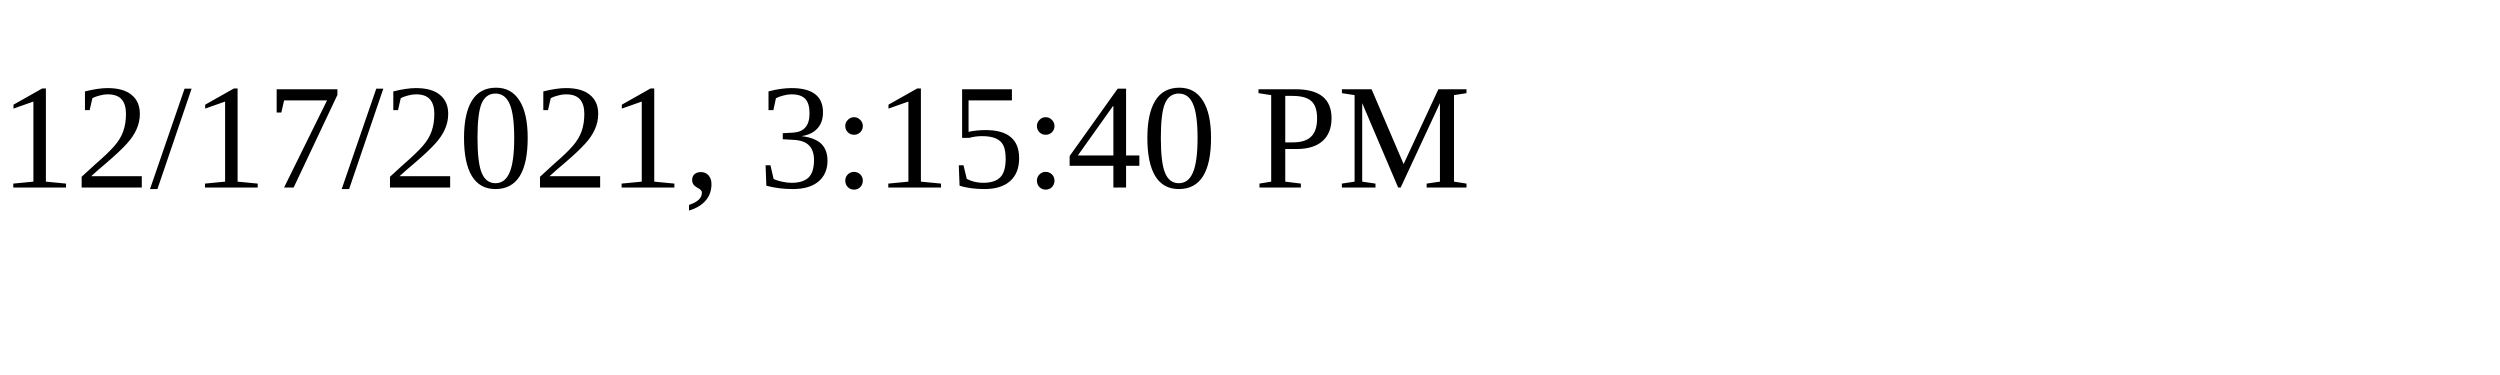
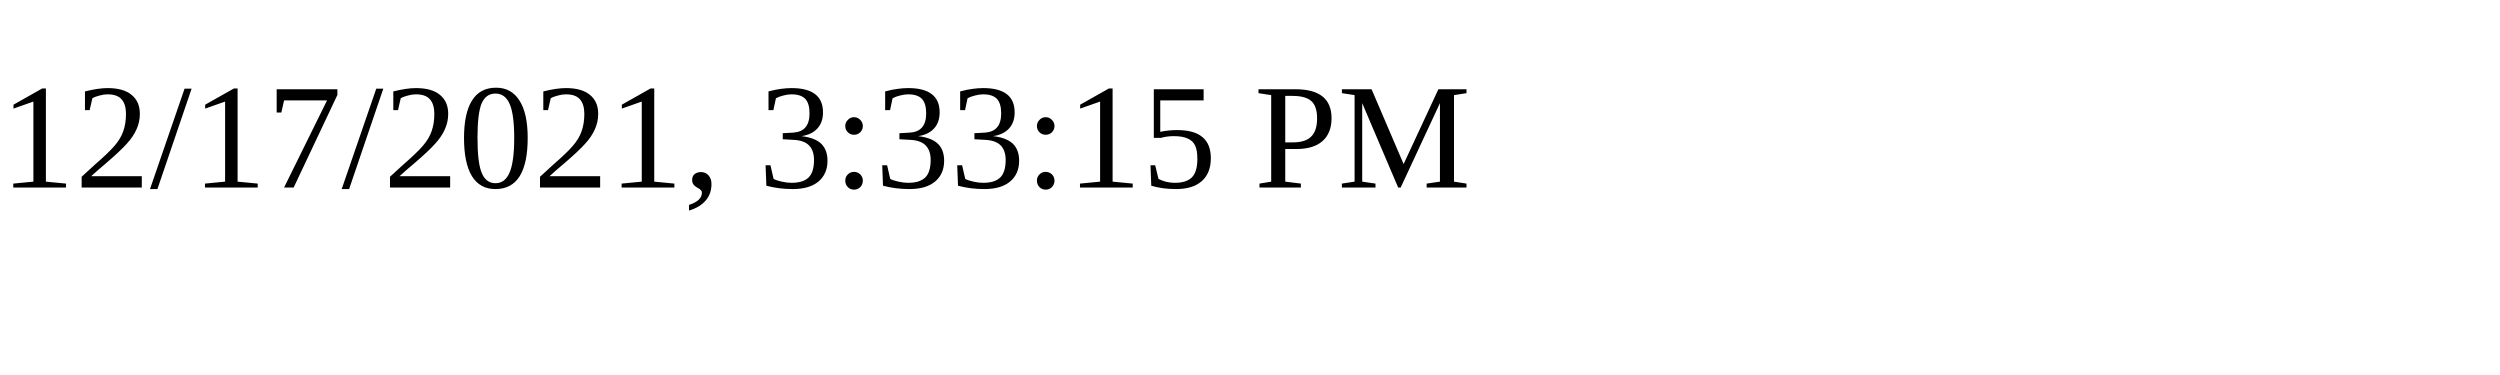
<svg xmlns="http://www.w3.org/2000/svg" height="30" width="200">
-   <text x="0" y="15">12/17/2021, 3:15:40 PM</text>
+   <text x="0" y="15">12/17/2021, 3:33:15 PM</text>
</svg>
